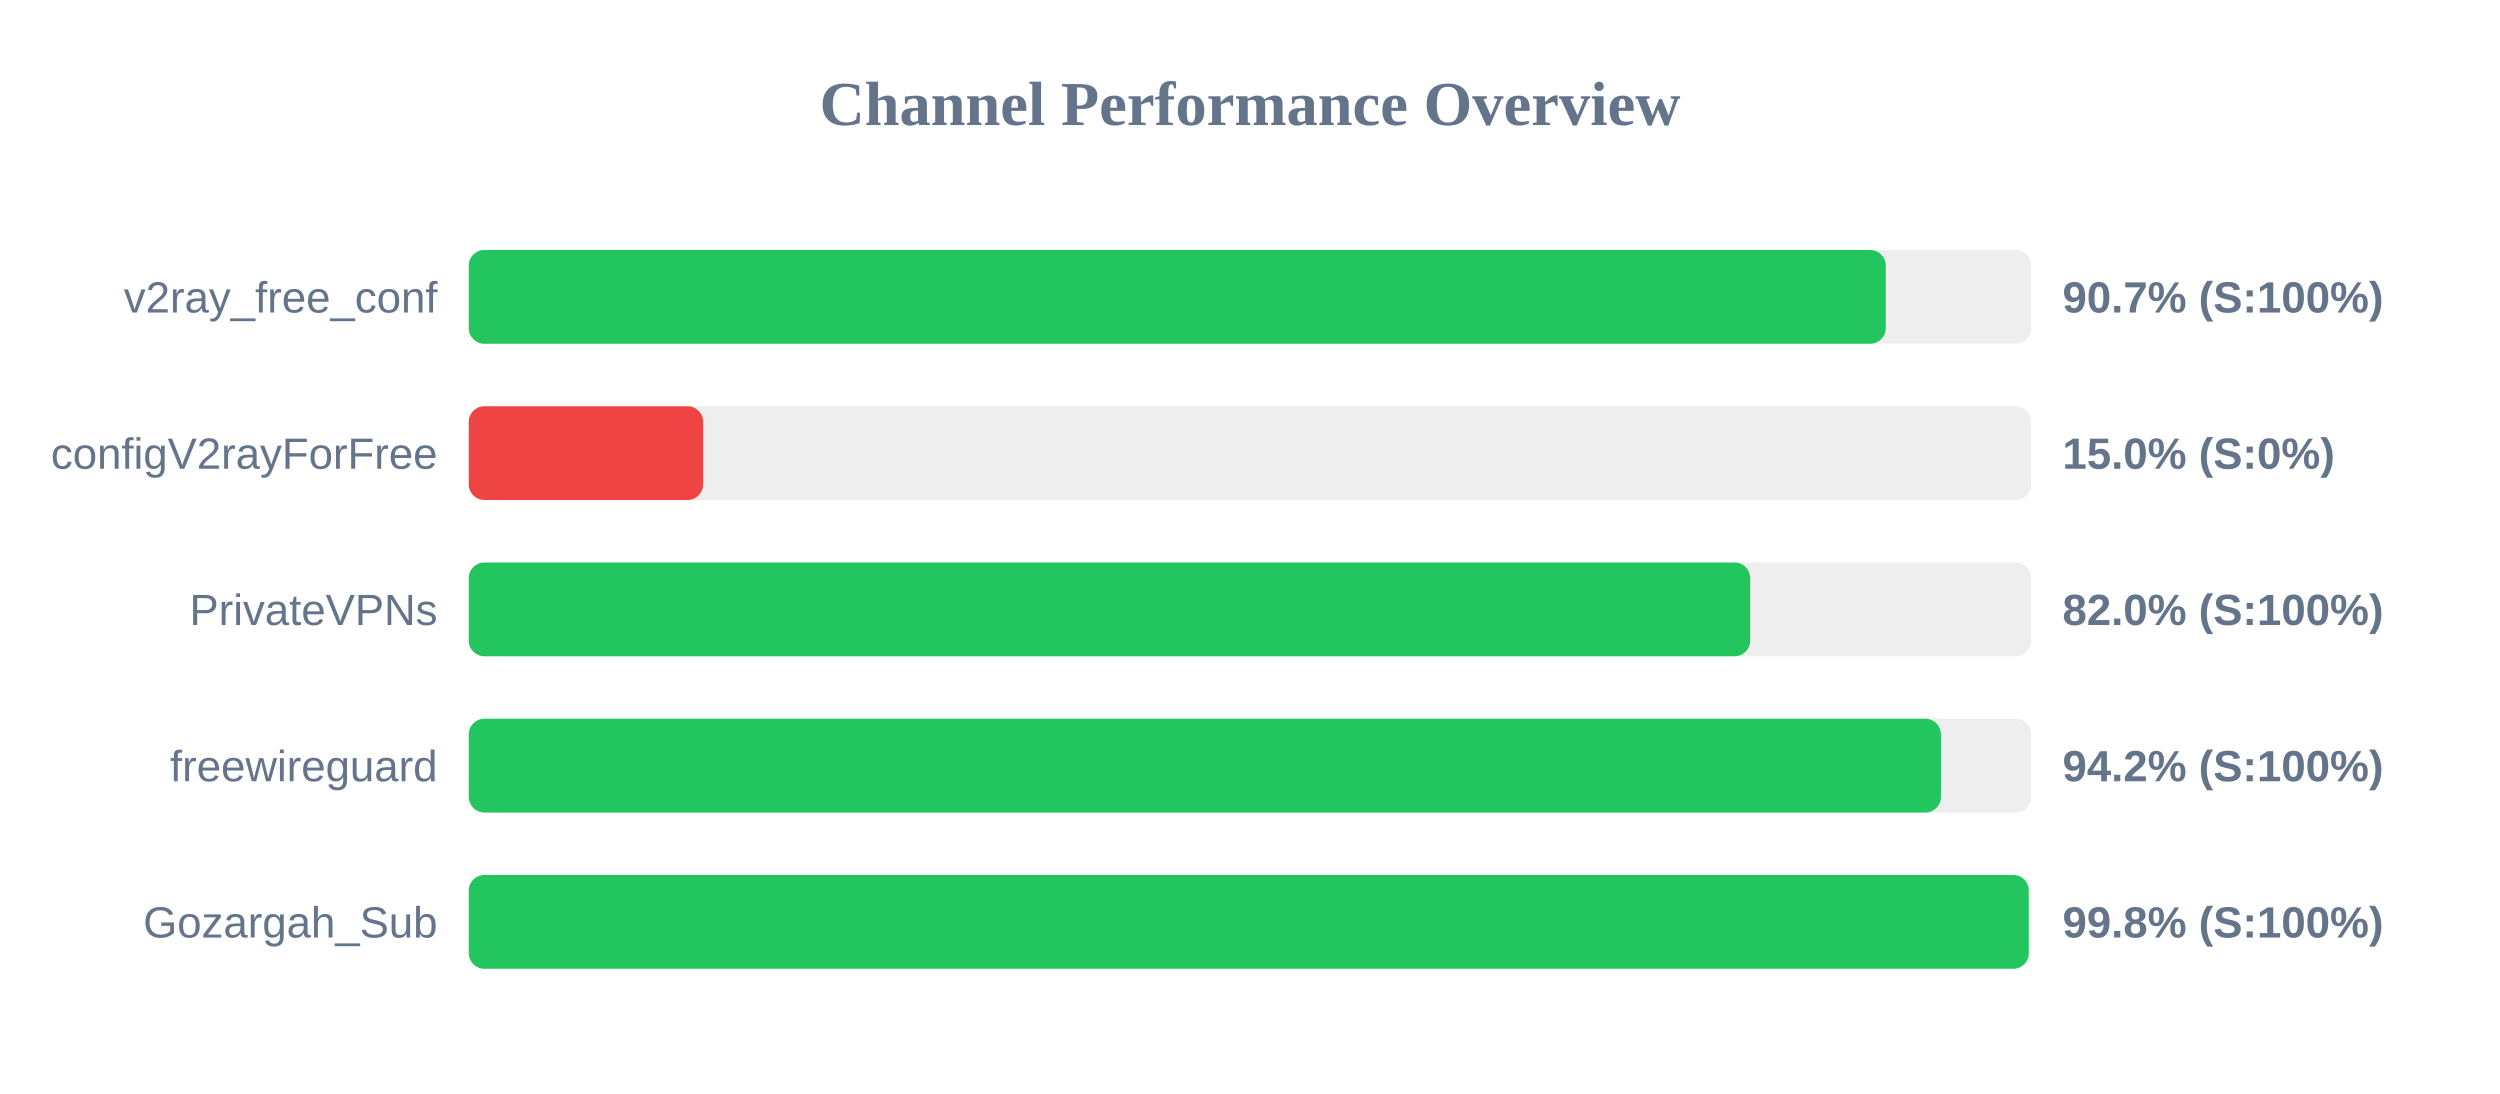
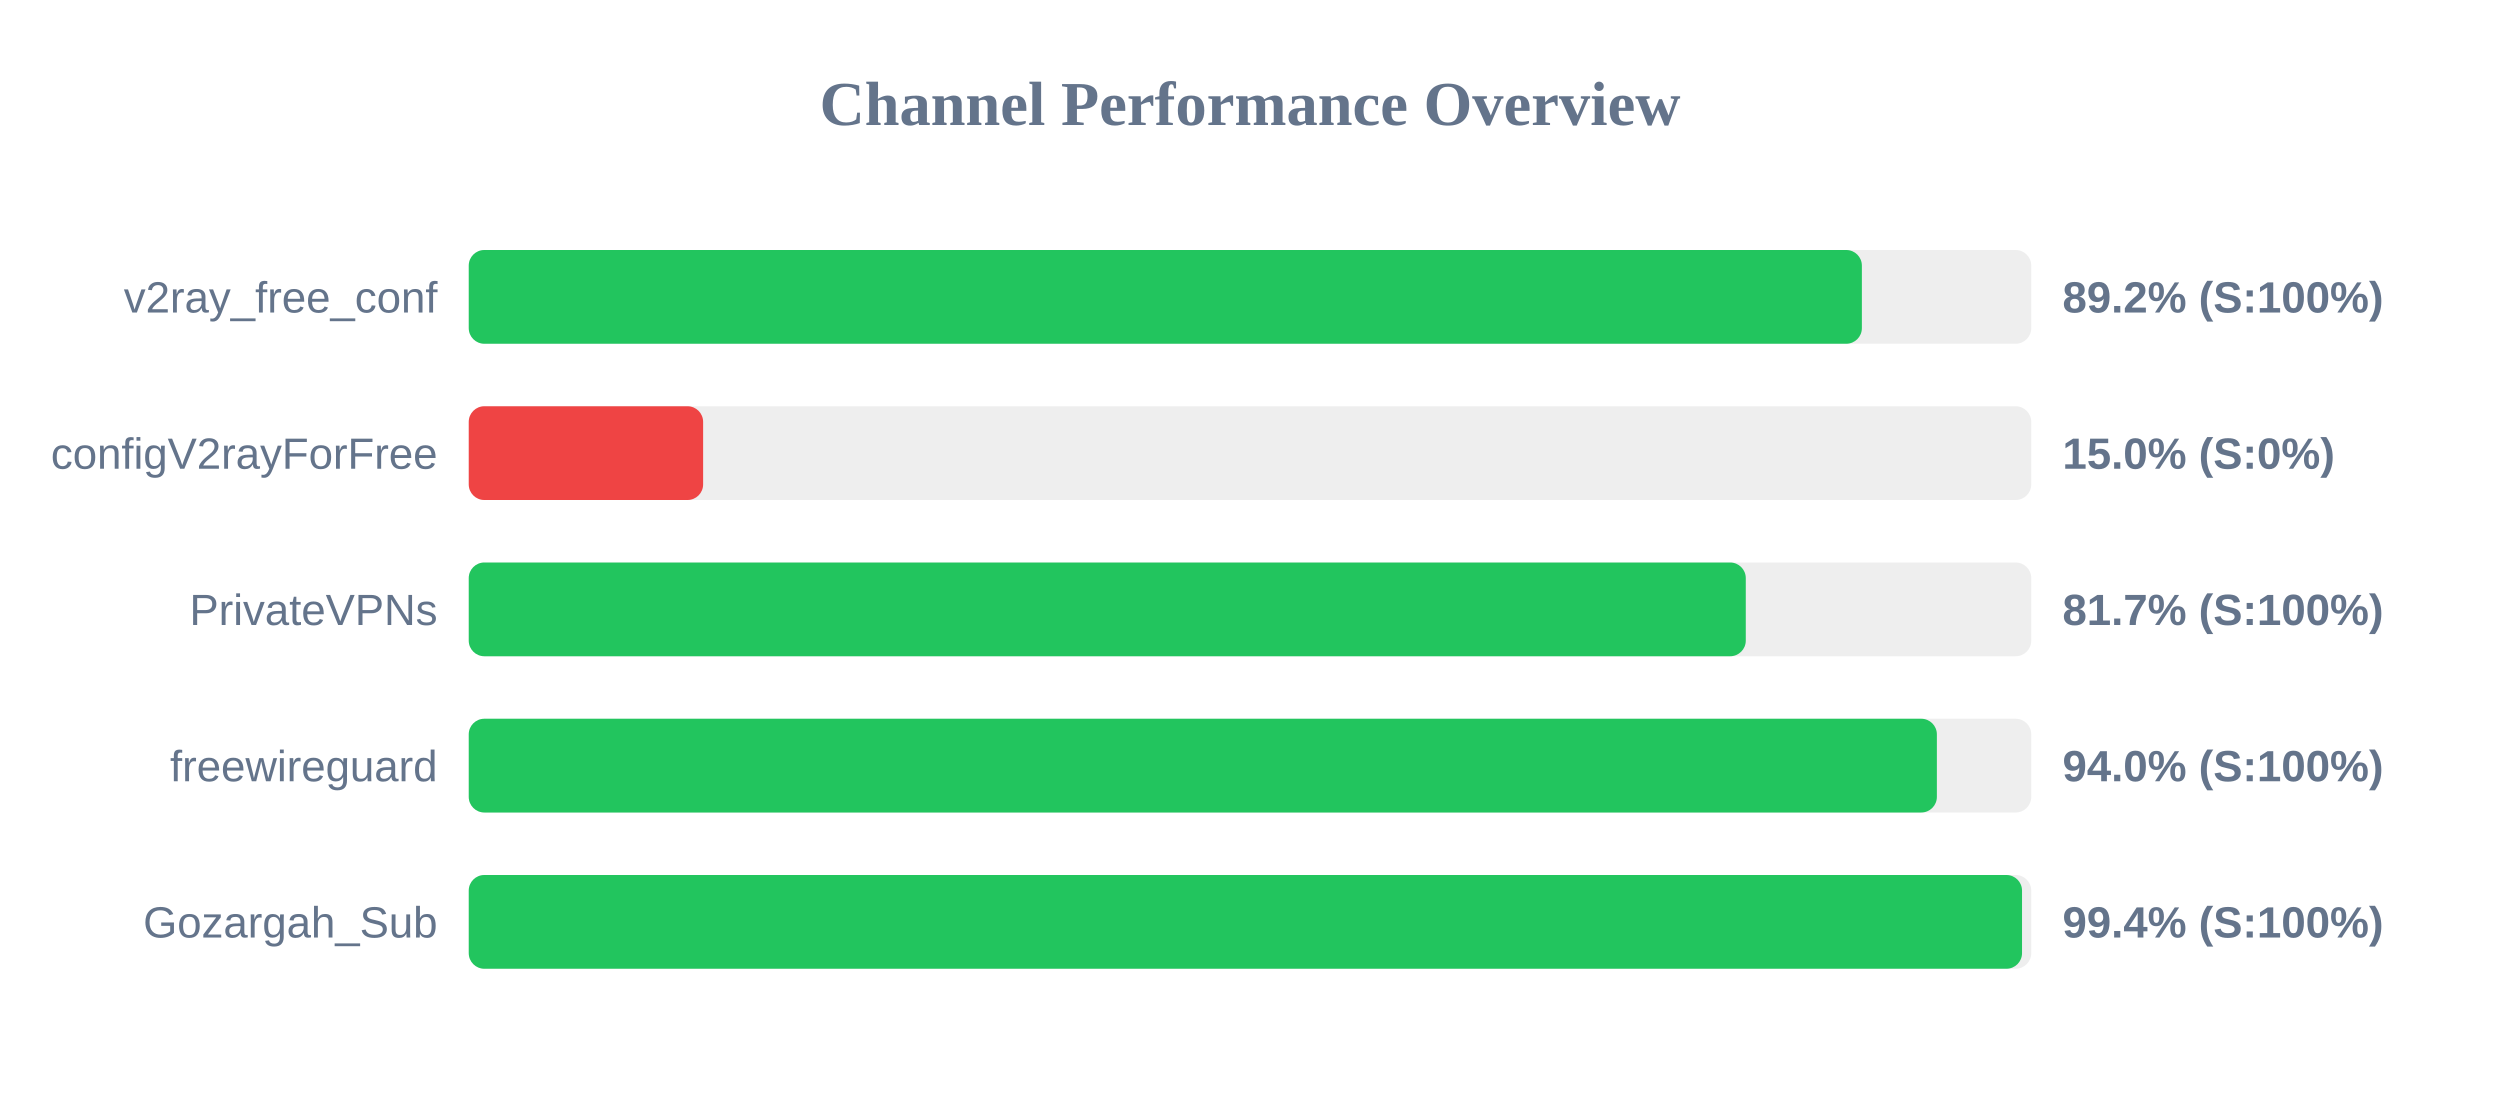
<svg xmlns="http://www.w3.org/2000/svg" width="800" height="350" version="1.1">
  <style>
        .row { font: 14px Arial; fill: #64748b; }
        .score { font: bold 14px Arial; fill: #64748b; }
    </style>
  <text x="400" y="40" text-anchor="middle" font-size="20px" font-weight="bold" fill="#64748b">Channel Performance Overview</text>
  <rect x="150" y="80" width="500" height="30" fill="#eee" rx="5" />
-   <rect x="150" y="80" width="453.45" height="30" fill="#22c55e" rx="5" />
+   <rect x="150" y="80" width="445.8" height="30" fill="#22c55e" rx="5" />
  <text x="140" y="100" text-anchor="end" class="row">v2ray_free_conf</text>
-   <text x="660" y="100" text-anchor="start" class="score">90.7% (S:100%)</text>
+   <text x="660" y="100" text-anchor="start" class="score">89.2% (S:100%)</text>
  <rect x="150" y="130" width="500" height="30" fill="#eee" rx="5" />
  <rect x="150" y="130" width="75.0" height="30" fill="#ef4444" rx="5" />
  <text x="140" y="150" text-anchor="end" class="row">configV2rayForFree</text>
  <text x="660" y="150" text-anchor="start" class="score">15.0% (S:0%)</text>
  <rect x="150" y="180" width="500" height="30" fill="#eee" rx="5" />
-   <rect x="150" y="180" width="410.05" height="30" fill="#22c55e" rx="5" />
+   <rect x="150" y="180" width="408.65" height="30" fill="#22c55e" rx="5" />
  <text x="140" y="200" text-anchor="end" class="row">PrivateVPNs</text>
-   <text x="660" y="200" text-anchor="start" class="score">82.0% (S:100%)</text>
+   <text x="660" y="200" text-anchor="start" class="score">81.7% (S:100%)</text>
  <rect x="150" y="230" width="500" height="30" fill="#eee" rx="5" />
-   <rect x="150" y="230" width="471.1" height="30" fill="#22c55e" rx="5" />
+   <rect x="150" y="230" width="469.8" height="30" fill="#22c55e" rx="5" />
  <text x="140" y="250" text-anchor="end" class="row">freewireguard</text>
-   <text x="660" y="250" text-anchor="start" class="score">94.2% (S:100%)</text>
+   <text x="660" y="250" text-anchor="start" class="score">94.0% (S:100%)</text>
  <rect x="150" y="280" width="500" height="30" fill="#eee" rx="5" />
-   <rect x="150" y="280" width="499.2" height="30" fill="#22c55e" rx="5" />
+   <rect x="150" y="280" width="497.05" height="30" fill="#22c55e" rx="5" />
  <text x="140" y="300" text-anchor="end" class="row">Gozargah_Sub</text>
-   <text x="660" y="300" text-anchor="start" class="score">99.8% (S:100%)</text>
+   <text x="660" y="300" text-anchor="start" class="score">99.4% (S:100%)</text>
</svg>
